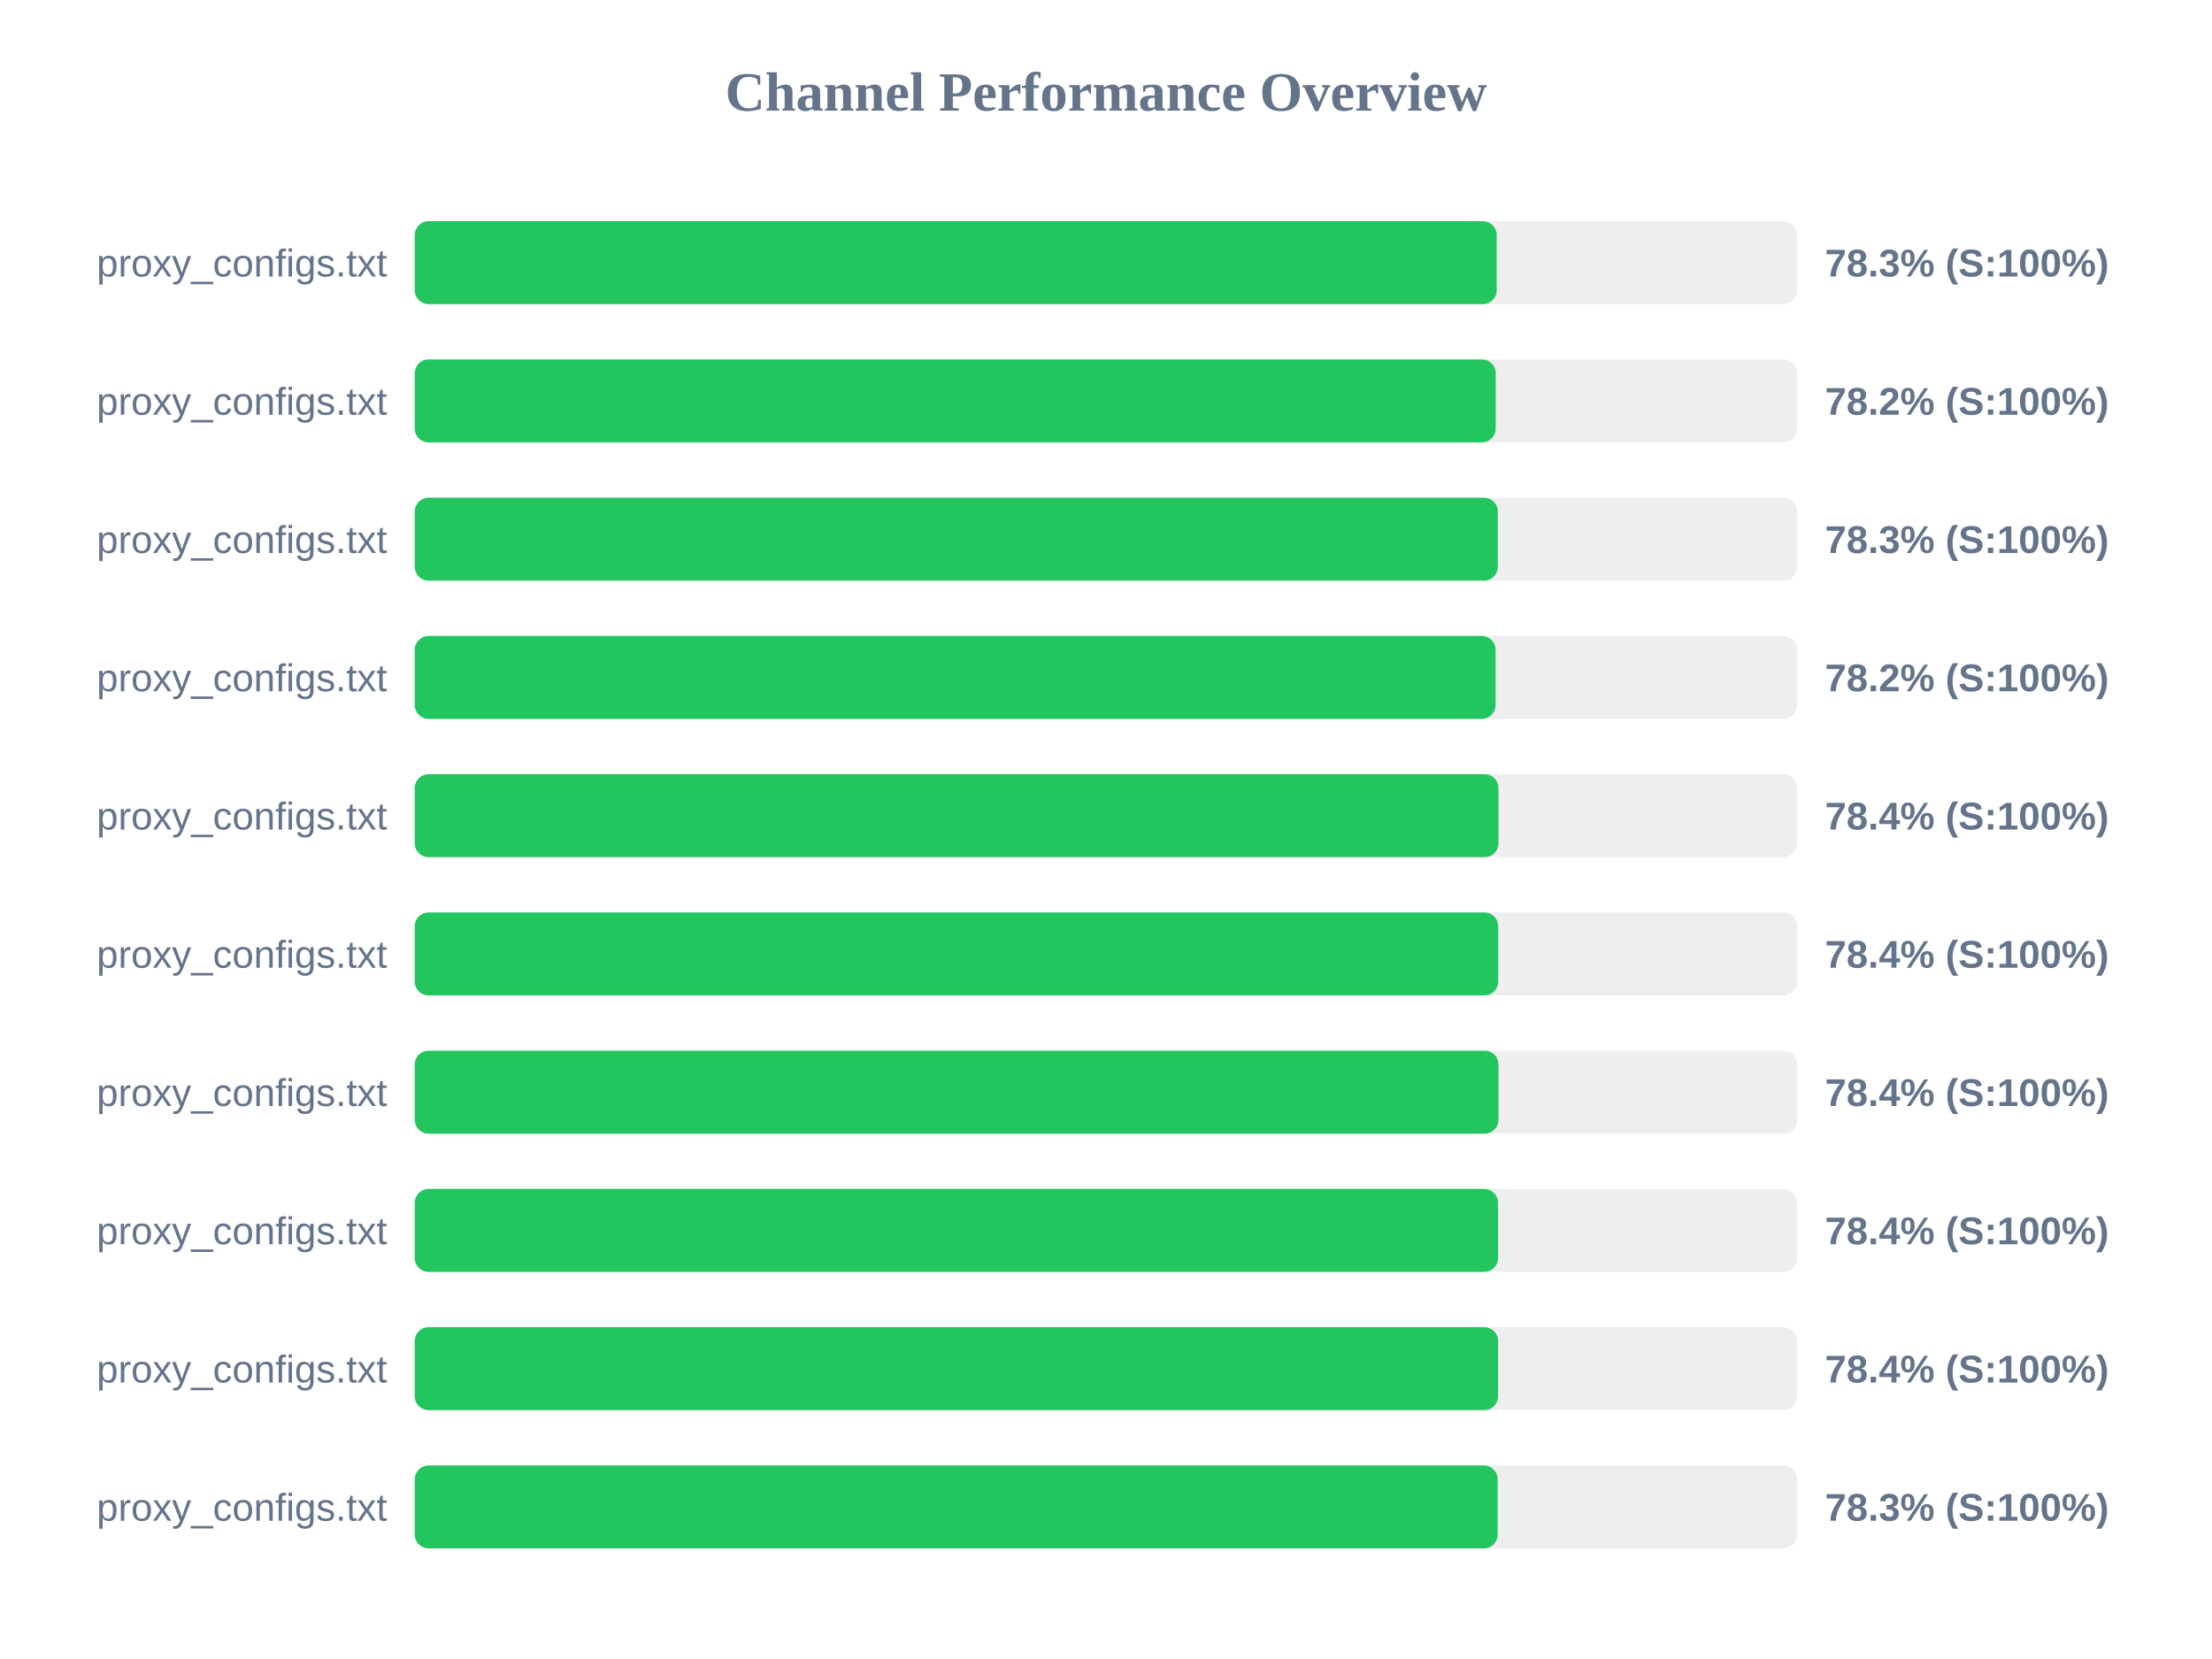
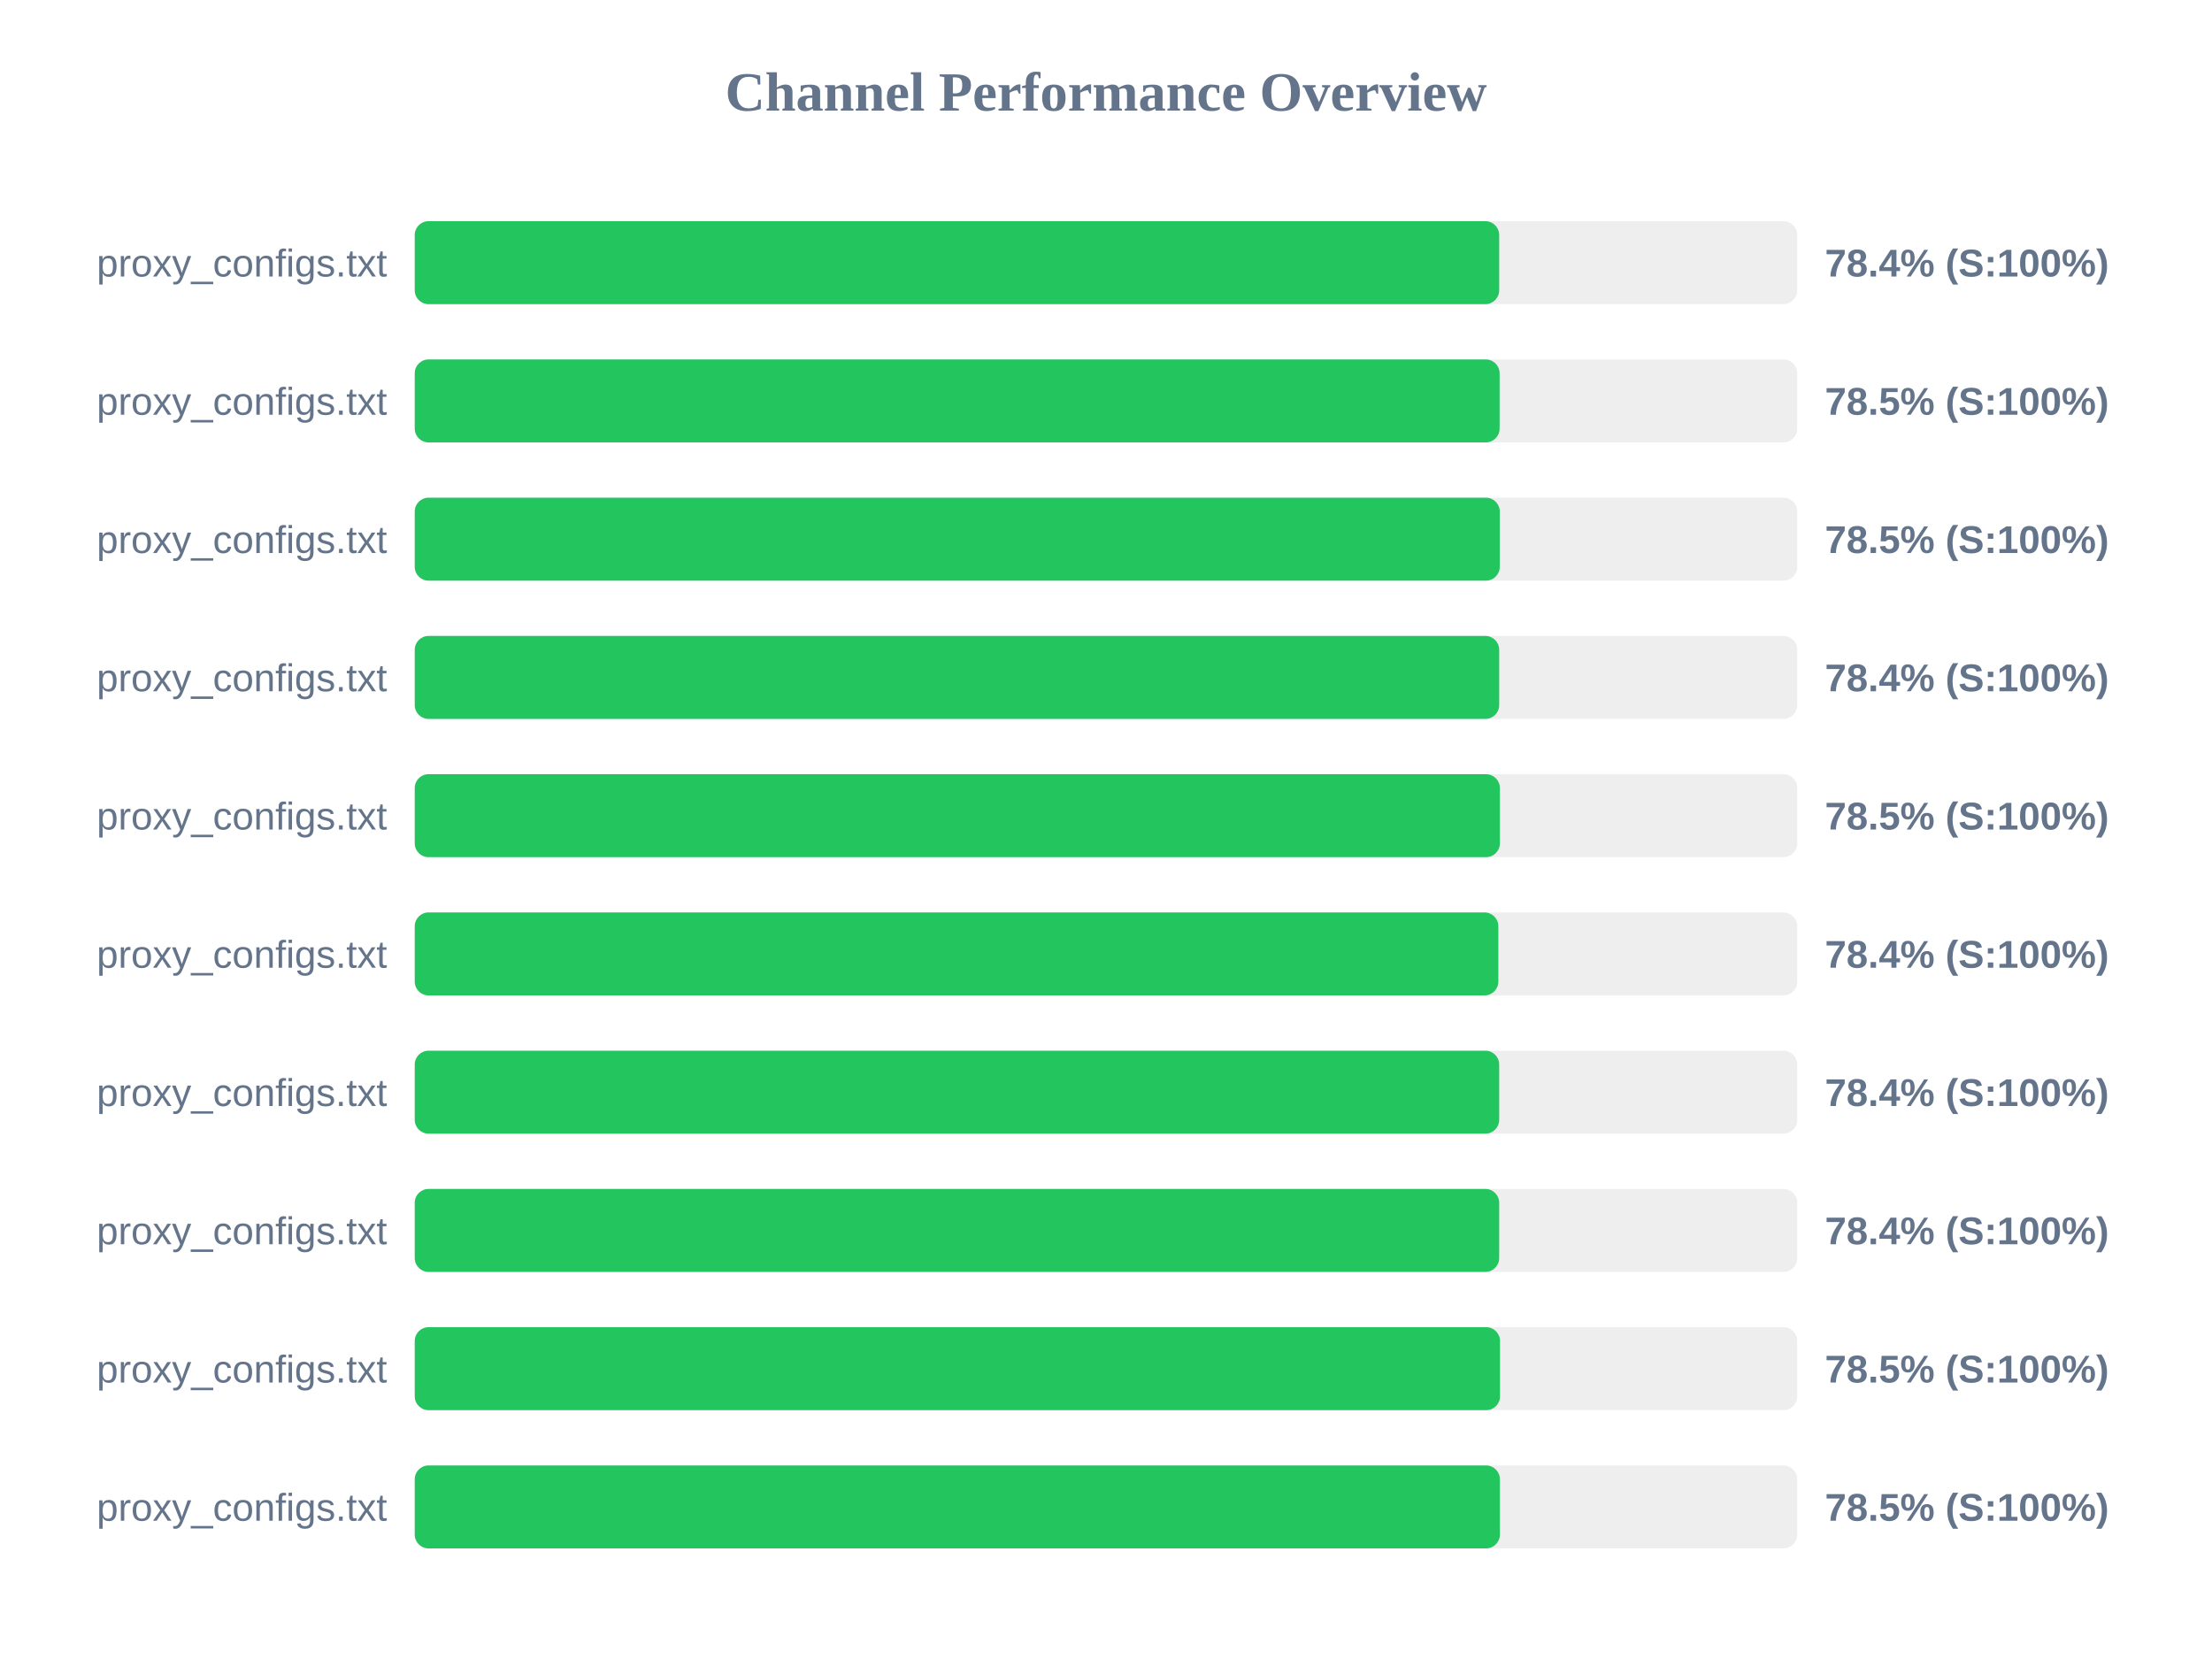
<svg xmlns="http://www.w3.org/2000/svg" width="800" height="600" version="1.1">
  <style>
        .row { font: 14px Arial; fill: #64748b; }
        .score { font: bold 14px Arial; fill: #64748b; }
    </style>
  <text x="400" y="40" text-anchor="middle" font-size="20px" font-weight="bold" fill="#64748b">Channel Performance Overview</text>
  <rect x="150" y="80" width="500" height="30" fill="#eee" rx="5" />
-   <rect x="150" y="80" width="391.3" height="30" fill="#22c55e" rx="5" />
+   <rect x="150" y="80" width="392.2" height="30" fill="#22c55e" rx="5" />
  <text x="140" y="100" text-anchor="end" class="row">proxy_configs.txt</text>
-   <text x="660" y="100" text-anchor="start" class="score">78.3% (S:100%)</text>
+   <text x="660" y="100" text-anchor="start" class="score">78.4% (S:100%)</text>
  <rect x="150" y="130" width="500" height="30" fill="#eee" rx="5" />
-   <rect x="150" y="130" width="390.95" height="30" fill="#22c55e" rx="5" />
+   <rect x="150" y="130" width="392.35" height="30" fill="#22c55e" rx="5" />
  <text x="140" y="150" text-anchor="end" class="row">proxy_configs.txt</text>
-   <text x="660" y="150" text-anchor="start" class="score">78.2% (S:100%)</text>
+   <text x="660" y="150" text-anchor="start" class="score">78.5% (S:100%)</text>
  <rect x="150" y="180" width="500" height="30" fill="#eee" rx="5" />
-   <rect x="150" y="180" width="391.7" height="30" fill="#22c55e" rx="5" />
+   <rect x="150" y="180" width="392.4" height="30" fill="#22c55e" rx="5" />
  <text x="140" y="200" text-anchor="end" class="row">proxy_configs.txt</text>
-   <text x="660" y="200" text-anchor="start" class="score">78.3% (S:100%)</text>
+   <text x="660" y="200" text-anchor="start" class="score">78.5% (S:100%)</text>
  <rect x="150" y="230" width="500" height="30" fill="#eee" rx="5" />
-   <rect x="150" y="230" width="390.9" height="30" fill="#22c55e" rx="5" />
+   <rect x="150" y="230" width="392.2" height="30" fill="#22c55e" rx="5" />
  <text x="140" y="250" text-anchor="end" class="row">proxy_configs.txt</text>
-   <text x="660" y="250" text-anchor="start" class="score">78.2% (S:100%)</text>
+   <text x="660" y="250" text-anchor="start" class="score">78.4% (S:100%)</text>
  <rect x="150" y="280" width="500" height="30" fill="#eee" rx="5" />
-   <rect x="150" y="280" width="391.95" height="30" fill="#22c55e" rx="5" />
+   <rect x="150" y="280" width="392.45" height="30" fill="#22c55e" rx="5" />
  <text x="140" y="300" text-anchor="end" class="row">proxy_configs.txt</text>
-   <text x="660" y="300" text-anchor="start" class="score">78.4% (S:100%)</text>
+   <text x="660" y="300" text-anchor="start" class="score">78.5% (S:100%)</text>
  <rect x="150" y="330" width="500" height="30" fill="#eee" rx="5" />
-   <rect x="150" y="330" width="391.85" height="30" fill="#22c55e" rx="5" />
+   <rect x="150" y="330" width="391.9" height="30" fill="#22c55e" rx="5" />
  <text x="140" y="350" text-anchor="end" class="row">proxy_configs.txt</text>
  <text x="660" y="350" text-anchor="start" class="score">78.4% (S:100%)</text>
  <rect x="150" y="380" width="500" height="30" fill="#eee" rx="5" />
-   <rect x="150" y="380" width="391.95" height="30" fill="#22c55e" rx="5" />
+   <rect x="150" y="380" width="392.2" height="30" fill="#22c55e" rx="5" />
  <text x="140" y="400" text-anchor="end" class="row">proxy_configs.txt</text>
  <text x="660" y="400" text-anchor="start" class="score">78.4% (S:100%)</text>
  <rect x="150" y="430" width="500" height="30" fill="#eee" rx="5" />
-   <rect x="150" y="430" width="391.8" height="30" fill="#22c55e" rx="5" />
+   <rect x="150" y="430" width="392.2" height="30" fill="#22c55e" rx="5" />
  <text x="140" y="450" text-anchor="end" class="row">proxy_configs.txt</text>
  <text x="660" y="450" text-anchor="start" class="score">78.4% (S:100%)</text>
  <rect x="150" y="480" width="500" height="30" fill="#eee" rx="5" />
-   <rect x="150" y="480" width="391.8" height="30" fill="#22c55e" rx="5" />
+   <rect x="150" y="480" width="392.5" height="30" fill="#22c55e" rx="5" />
  <text x="140" y="500" text-anchor="end" class="row">proxy_configs.txt</text>
-   <text x="660" y="500" text-anchor="start" class="score">78.4% (S:100%)</text>
+   <text x="660" y="500" text-anchor="start" class="score">78.5% (S:100%)</text>
  <rect x="150" y="530" width="500" height="30" fill="#eee" rx="5" />
-   <rect x="150" y="530" width="391.65" height="30" fill="#22c55e" rx="5" />
+   <rect x="150" y="530" width="392.45" height="30" fill="#22c55e" rx="5" />
  <text x="140" y="550" text-anchor="end" class="row">proxy_configs.txt</text>
-   <text x="660" y="550" text-anchor="start" class="score">78.3% (S:100%)</text>
+   <text x="660" y="550" text-anchor="start" class="score">78.5% (S:100%)</text>
</svg>
